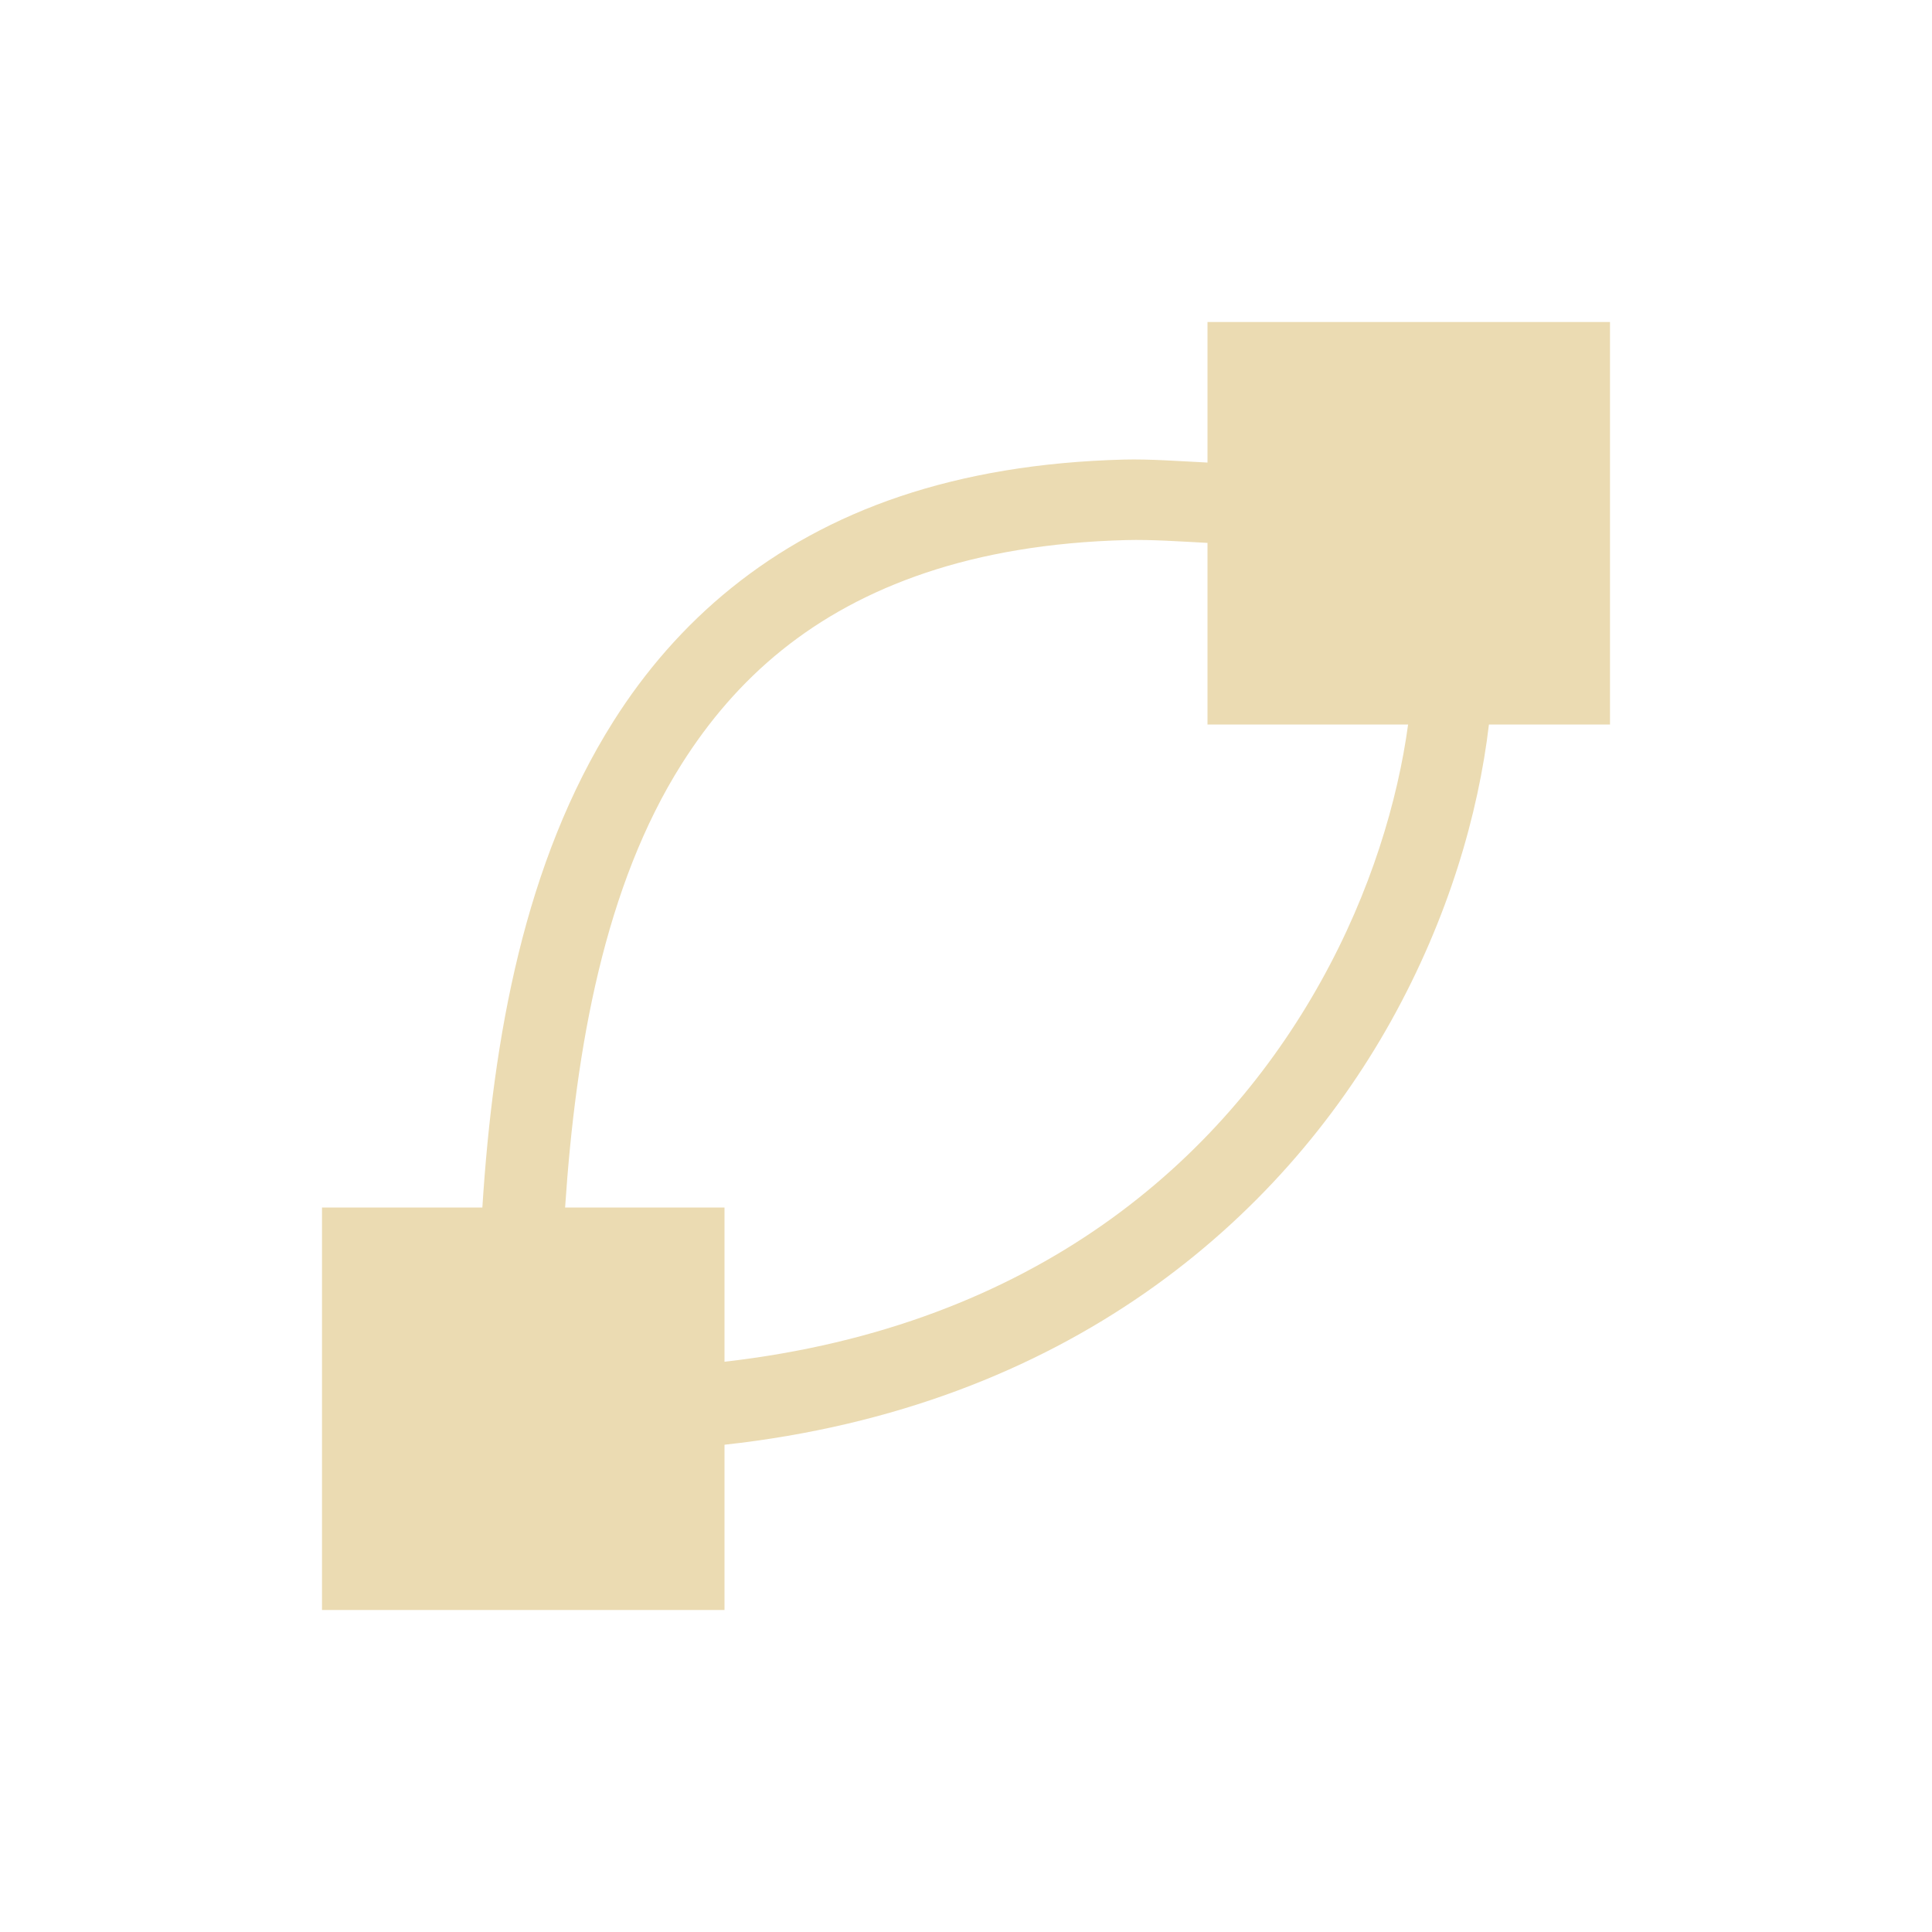
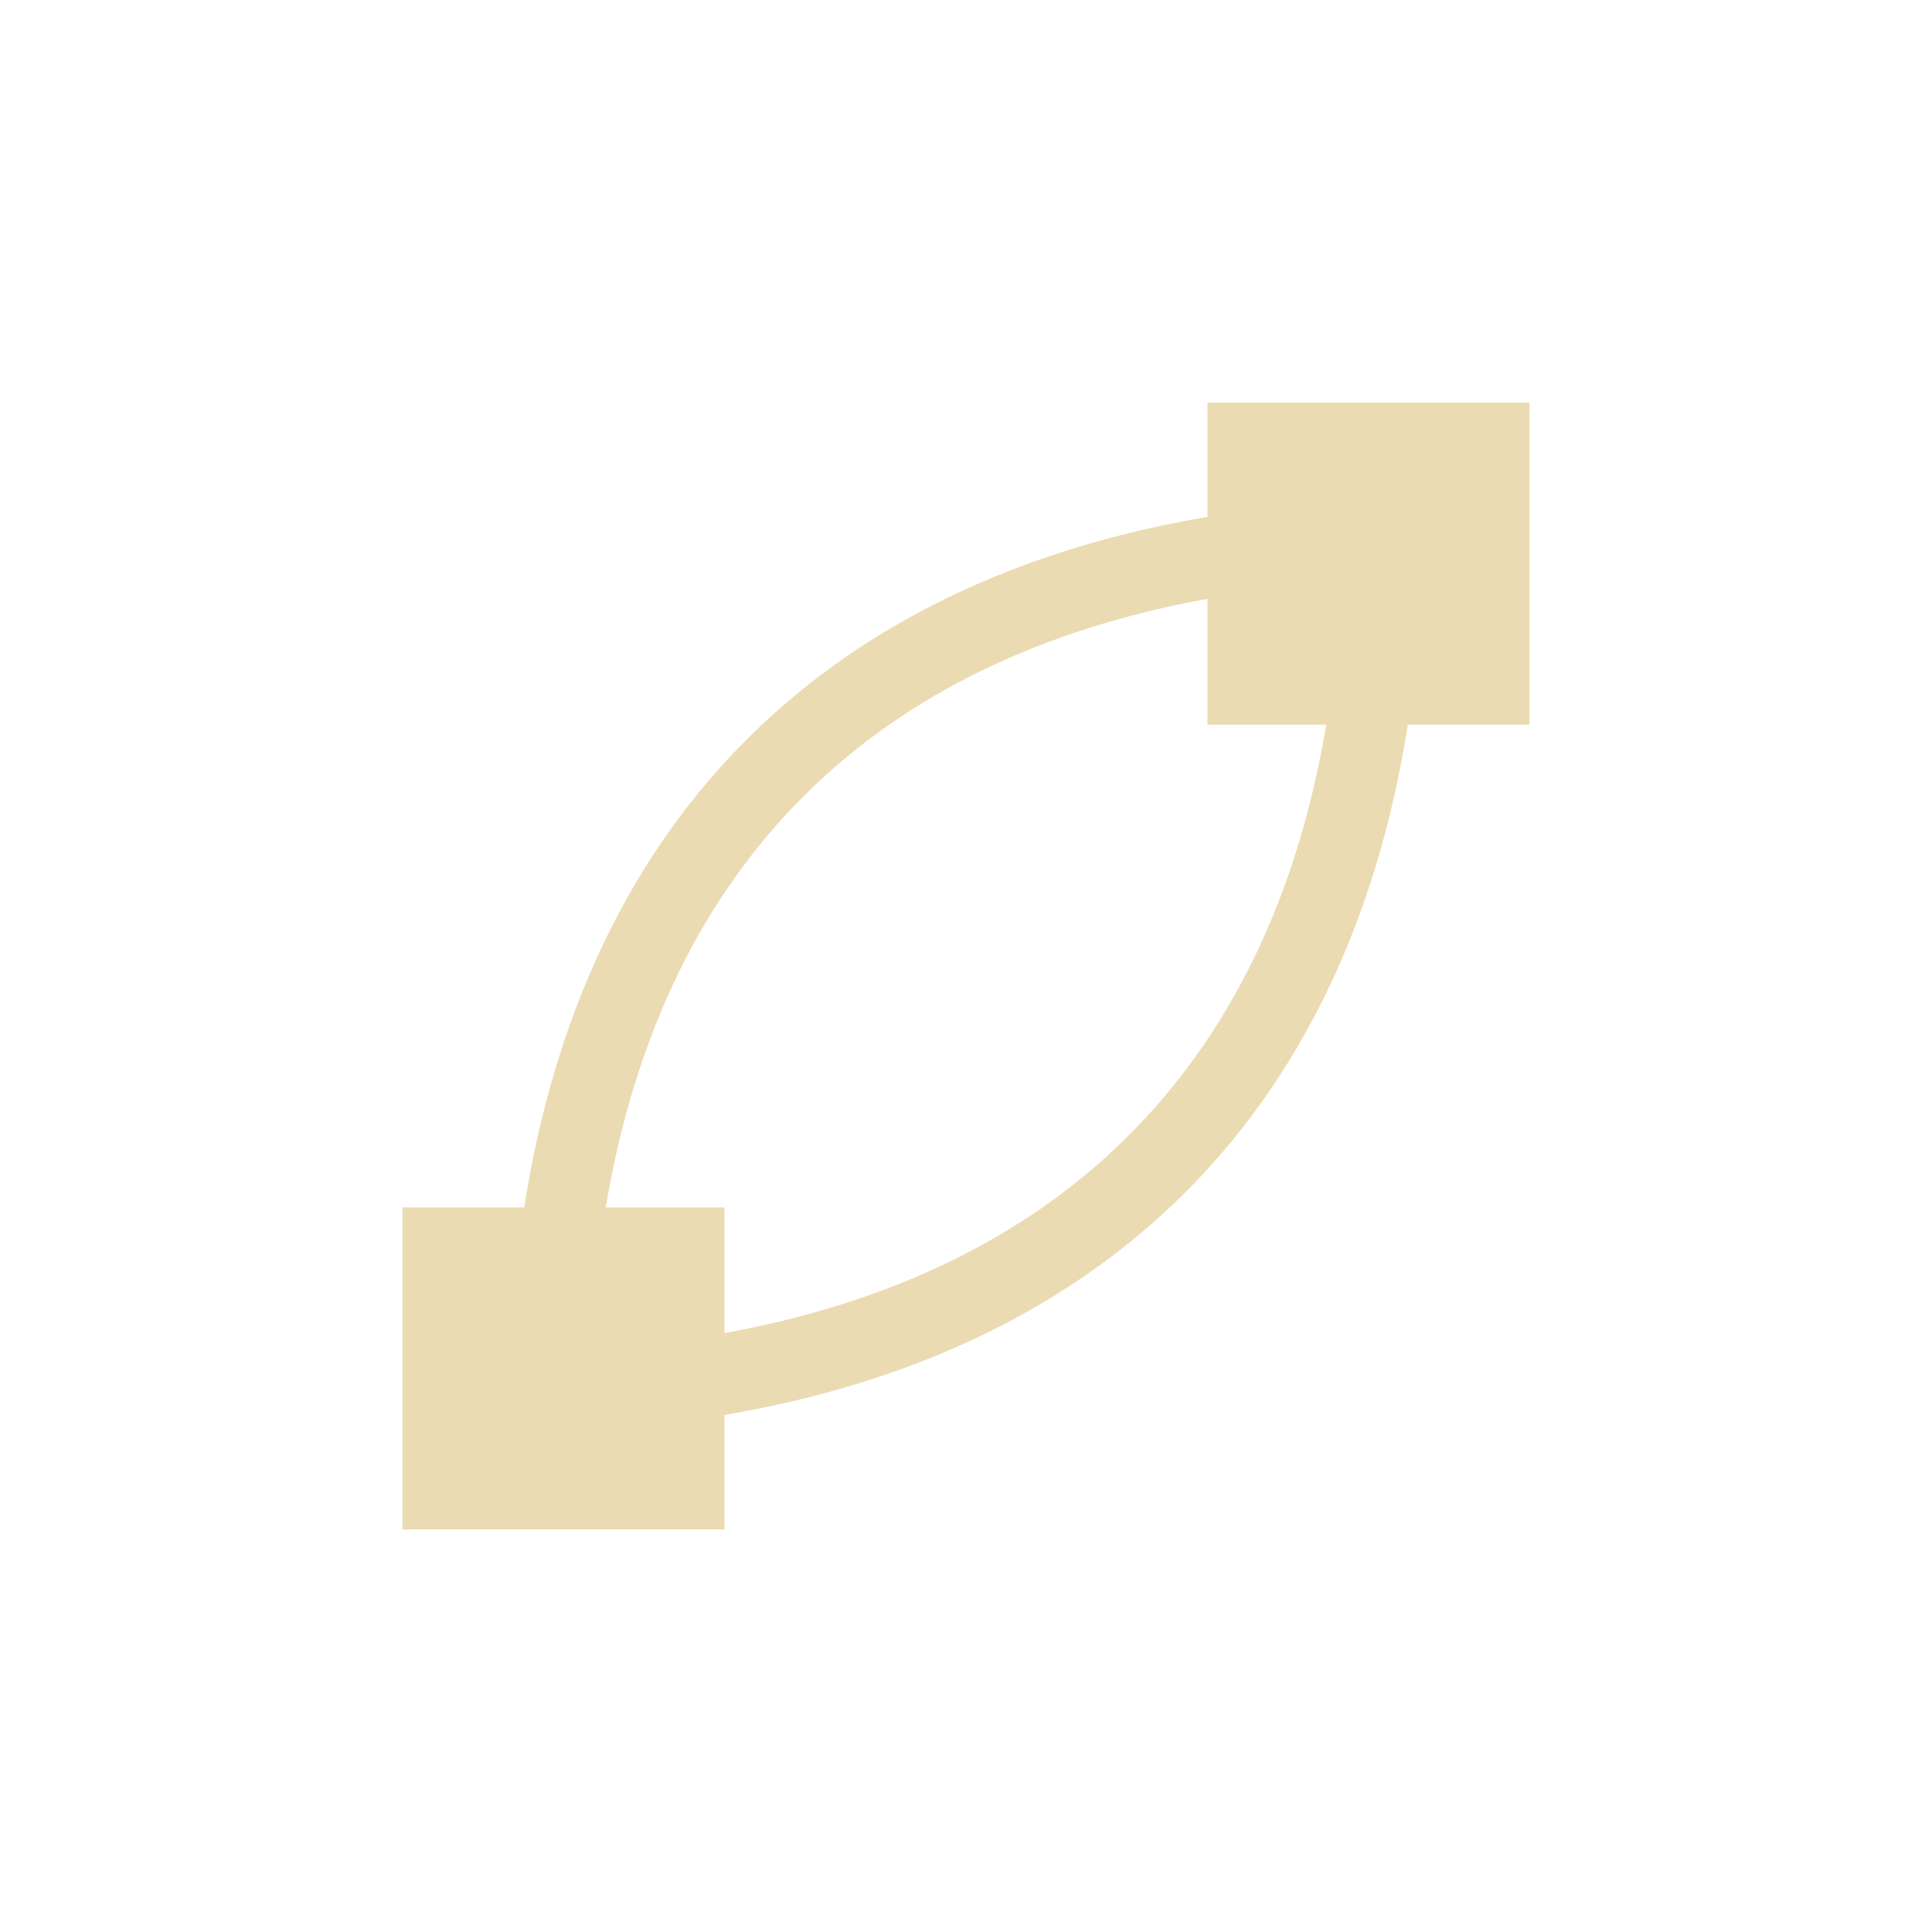
- <svg xmlns="http://www.w3.org/2000/svg" width="24" height="24" viewBox="0 0 24 24">
+ <svg xmlns="http://www.w3.org/2000/svg" width="24" height="24" version="1.1" viewBox="0 0 24 24">
  <defs>
-     <style id="current-color-scheme" type="text/css">
-    .ColorScheme-Text { color:#ebdbb2; } .ColorScheme-Highlight { color:#458588; }
-   </style>
+     <style type="text/css">.ColorScheme-Text { color:#ebdbb2; } .ColorScheme-Highlight { color:#458588; }</style>
  </defs>
-   <path style="fill:currentColor" class="ColorScheme-Text" d="M 11 0 L 11 1.746 C 10.649 1.729 10.288 1.701 9.963 1.709 C 8.914 1.736 7.992 1.894 7.182 2.166 C 5.56 2.711 4.403 3.722 3.621 4.959 C 2.513 6.713 2.126 8.892 1.992 11 L 0 11 L 0 16 L 5 16 L 5 13.947 C 9.258 13.479 11.91 11.143 13.281 8.682 C 13.996 7.398 14.366 6.105 14.496 5 L 16 5 L 16 0 L 11 0 z M 9.992 2.709 C 10.305 2.701 10.657 2.726 11 2.744 L 11 5 L 13.492 5 C 13.364 5.942 13.031 7.076 12.408 8.193 C 11.179 10.4 8.879 12.472 5 12.916 L 5 11 L 3.02 11 C 3.153 8.998 3.515 6.998 4.467 5.492 C 5.145 4.419 6.091 3.589 7.5 3.115 C 8.204 2.879 9.028 2.734 9.992 2.709 z" transform="translate(4 4)" />
+   <path class="ColorScheme-Text" d="m15 5.001v1.42c-2.312 0.392-4.228 1.297-5.664 2.705-1.493 1.463-2.445 3.447-2.824 5.873h-1.512v4h4v-1.422c2.312-0.392 4.228-1.297 5.664-2.705 1.493-1.463 2.445-3.445 2.824-5.871h1.512v-4zm0 2.438v1.563h1.475c-0.364 2.174-1.218 3.892-2.51 5.158-1.238 1.214-2.9 2.025-4.965 2.4v-1.561h-1.475c0.364-2.174 1.218-3.894 2.51-5.16 1.238-1.214 2.9-2.025 4.965-2.4z" fill="currentColor" />
</svg>
